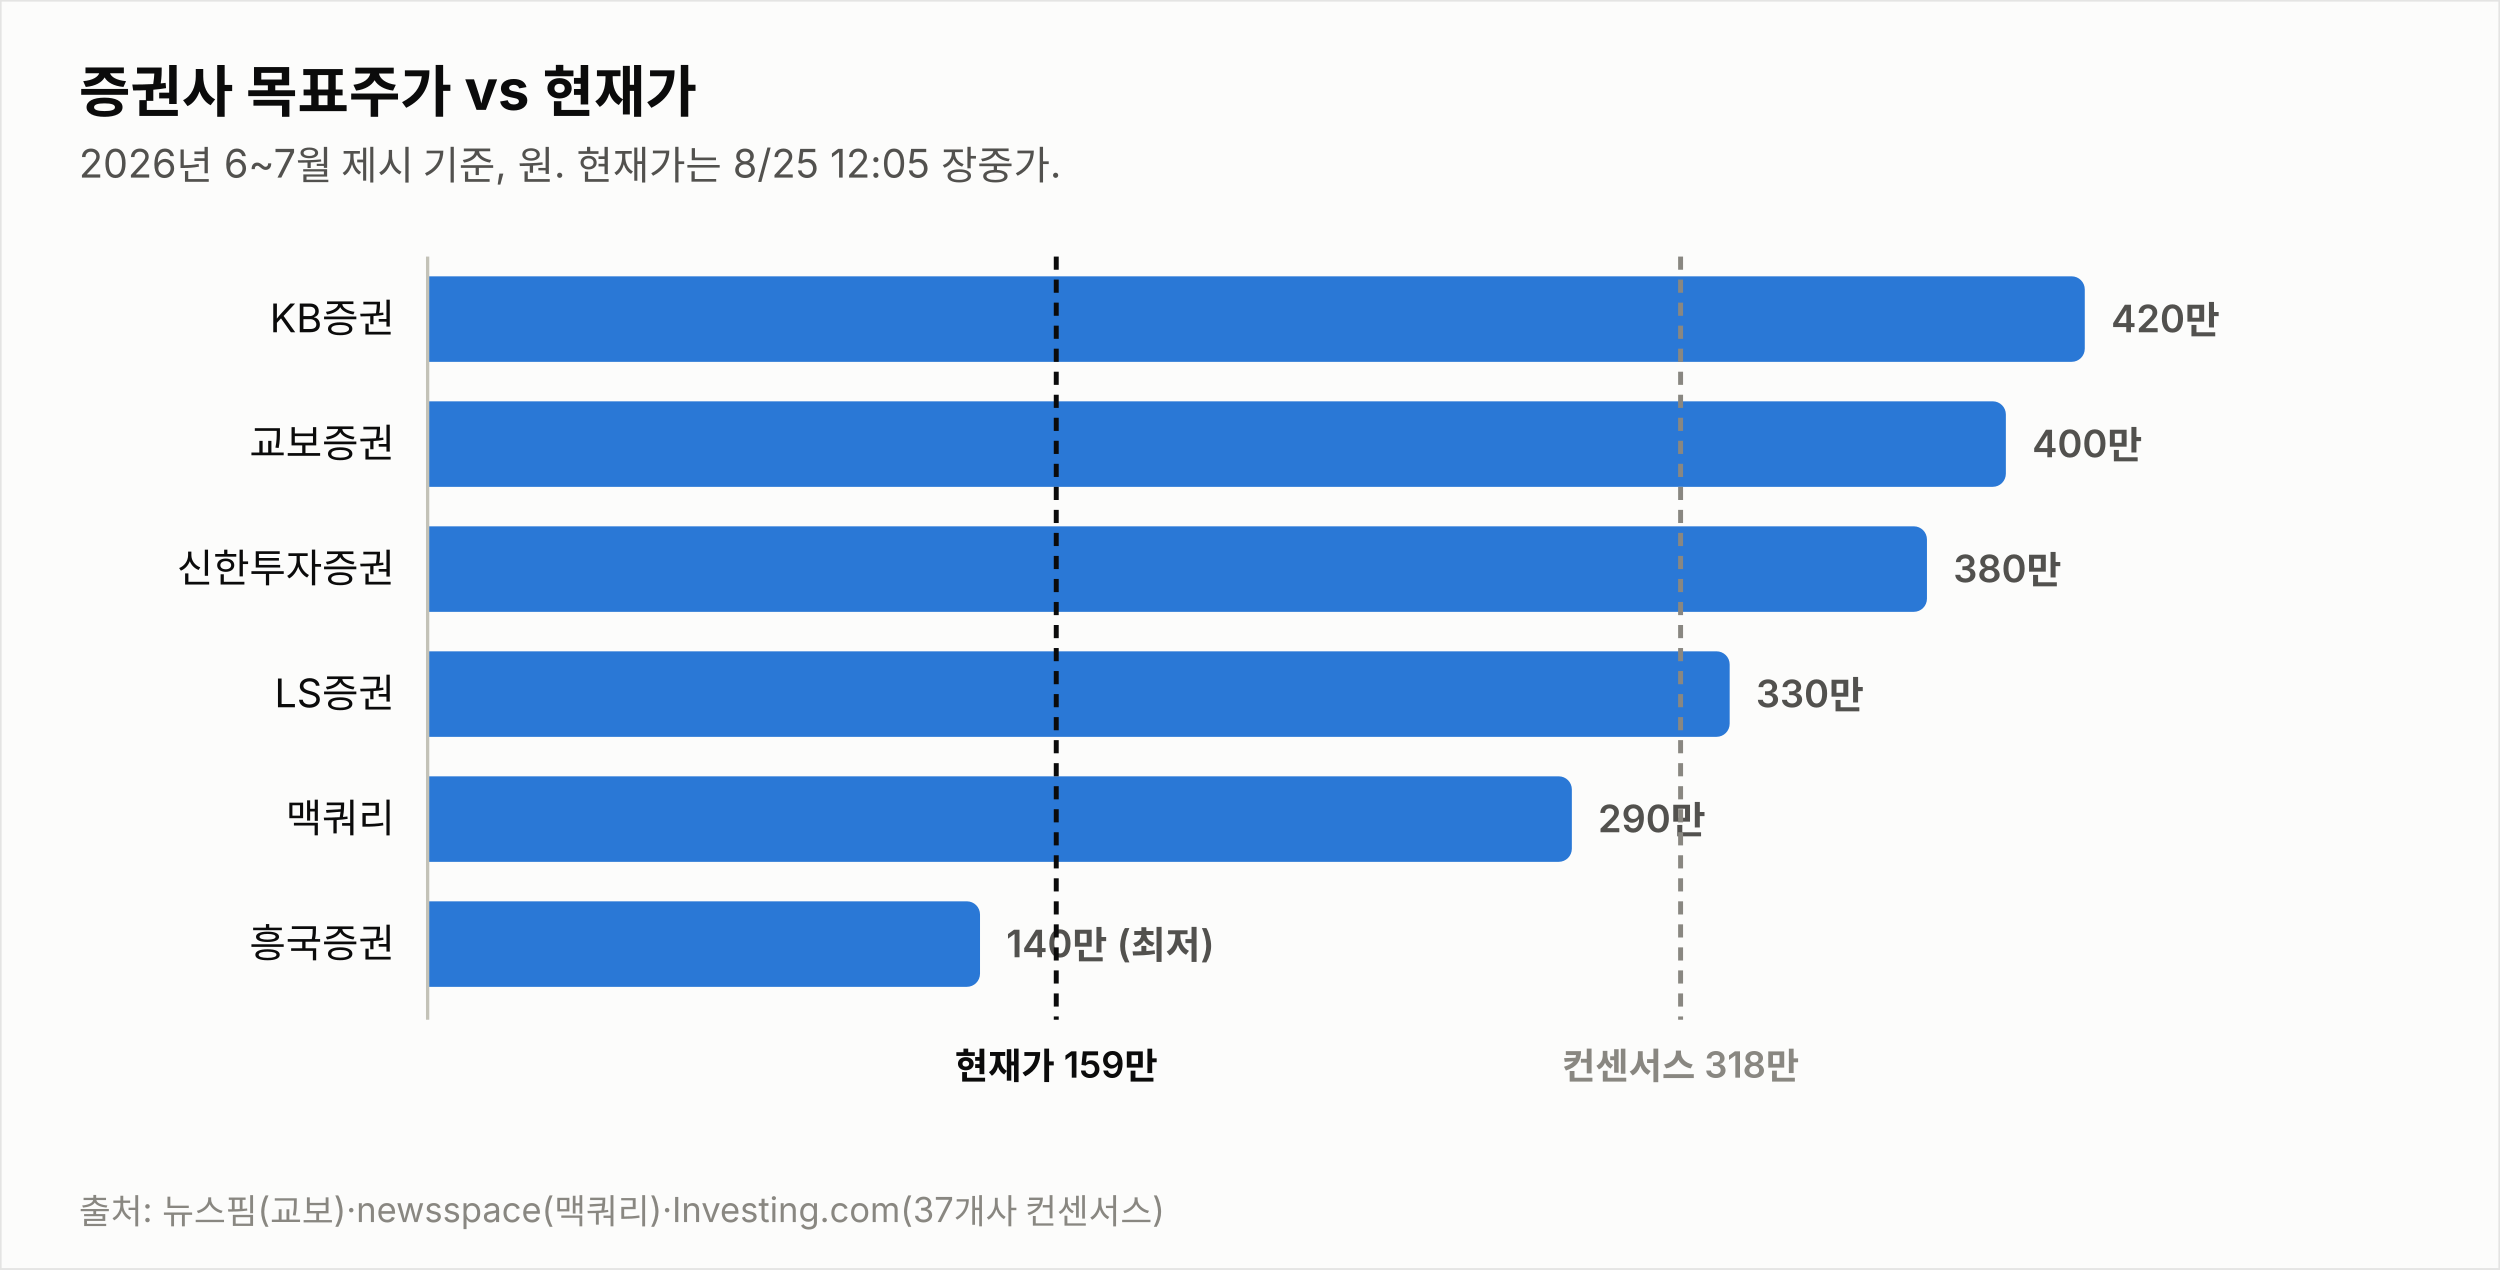
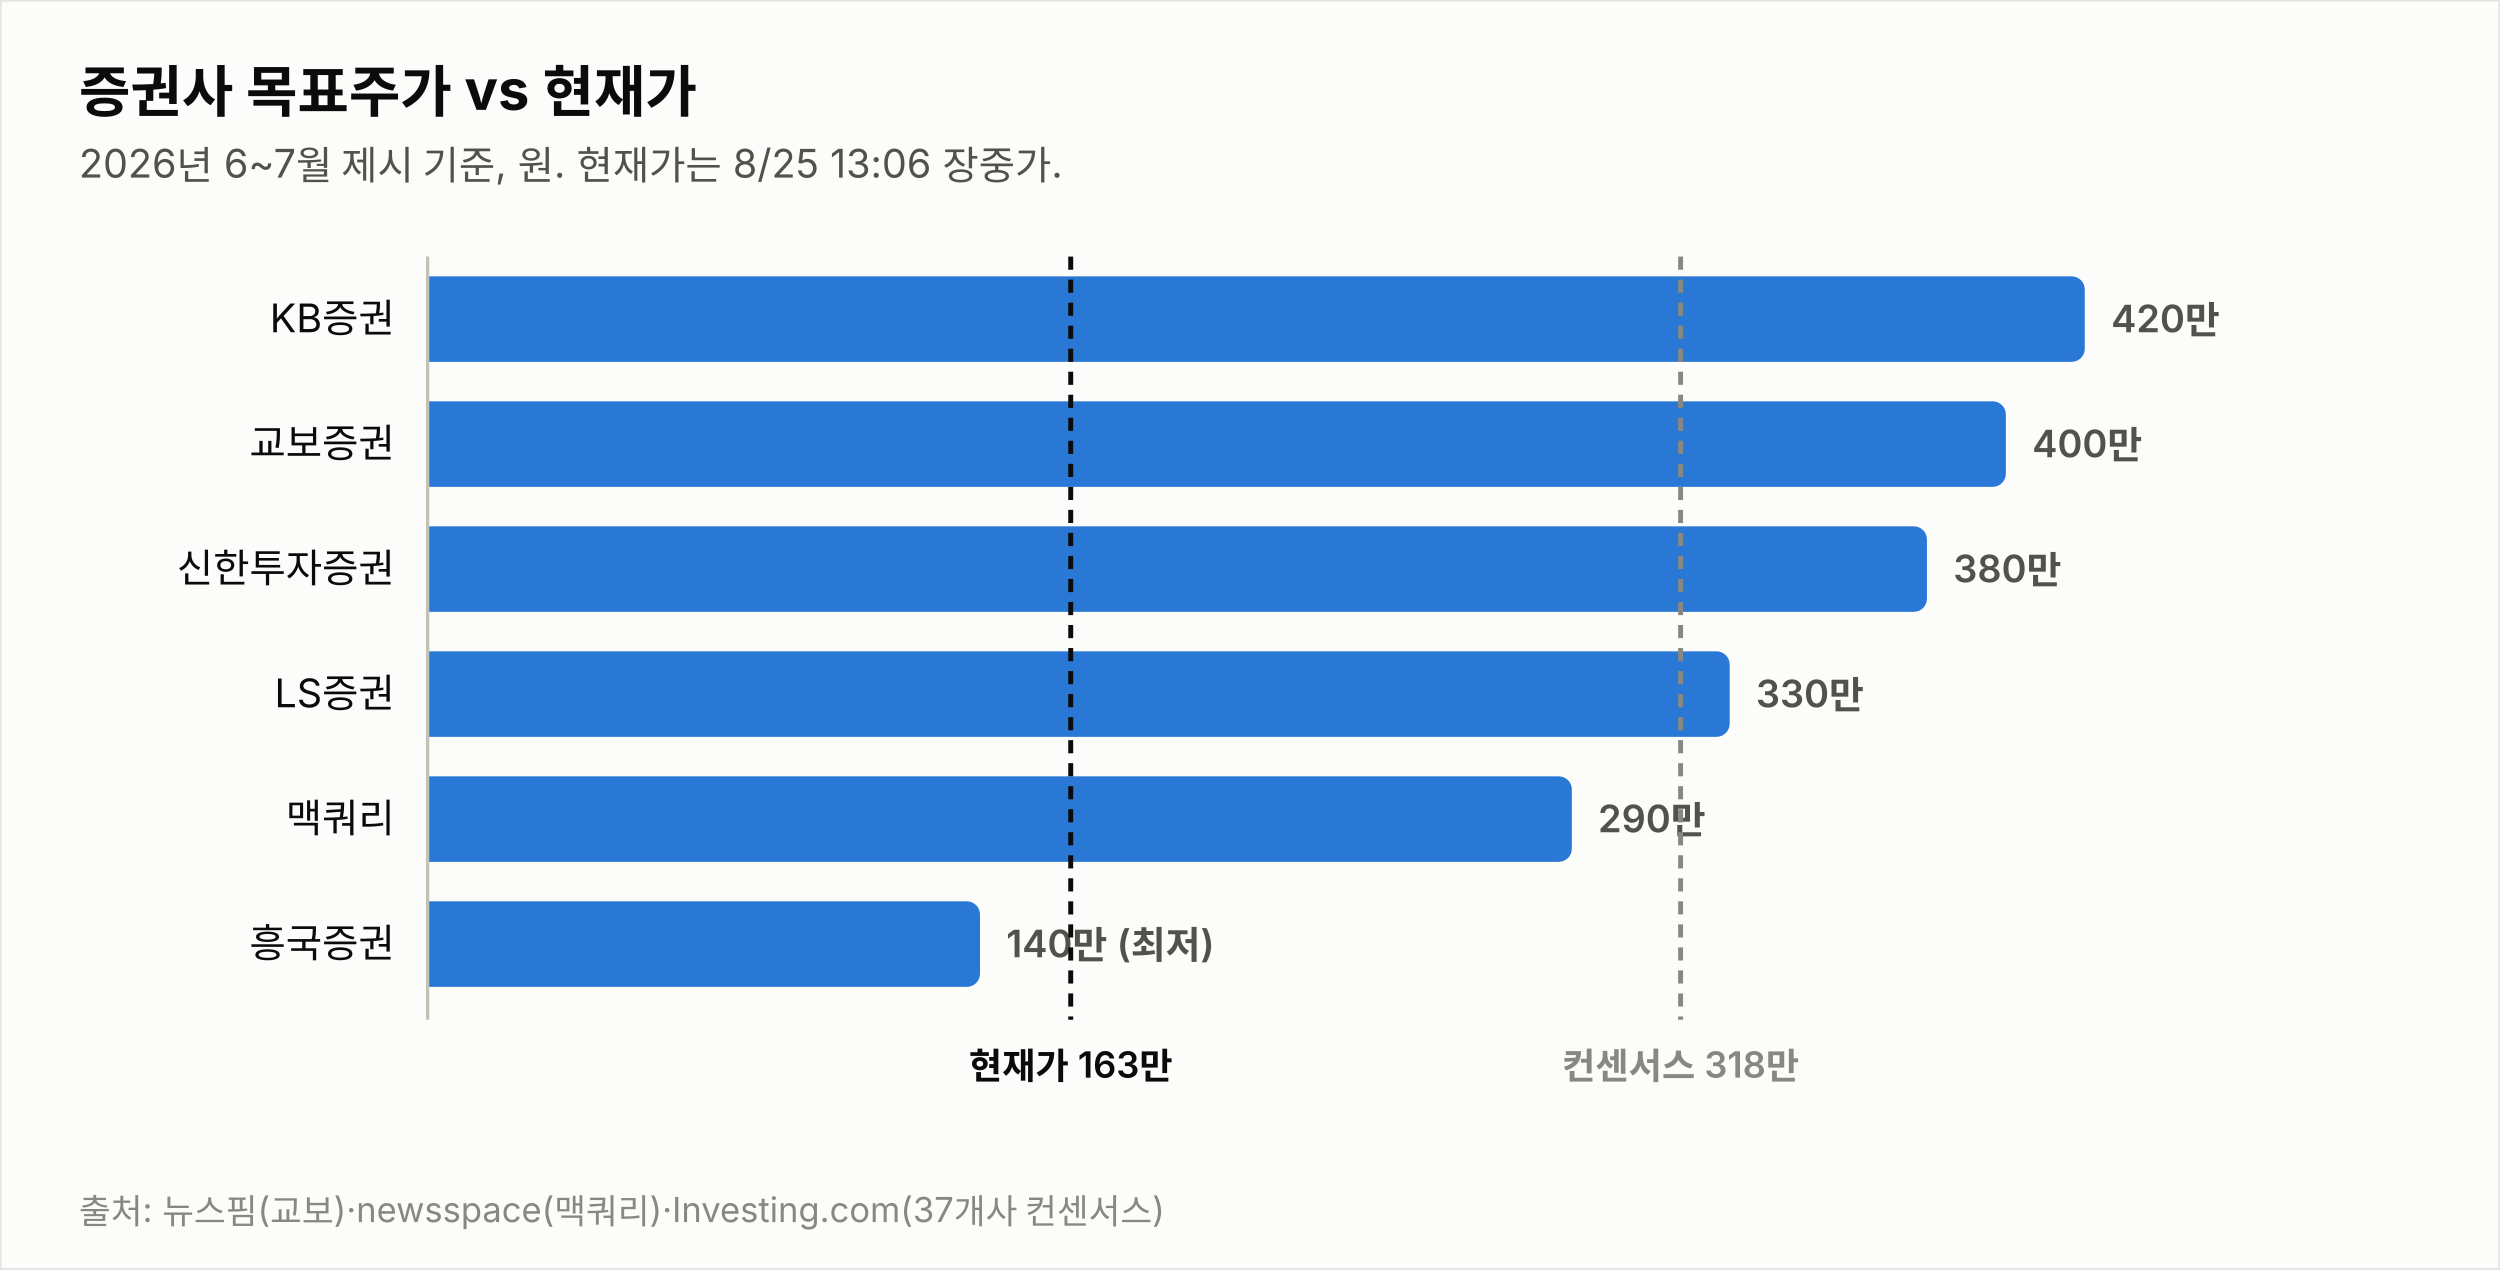
<svg xmlns="http://www.w3.org/2000/svg" width="760" height="386" viewBox="0 0 760 386" font-family="system-ui,-apple-system,&quot;Segoe UI&quot;,&quot;Malgun Gothic&quot;,&quot;Apple SD Gothic Neo&quot;,sans-serif">
  <rect width="760" height="386" fill="#fcfcfb" stroke="rgba(11,11,11,0.10)" />
  <text x="24" y="34" font-size="17" font-weight="700" fill="#0b0b0b">증권사 목표주가 vs 현재가</text>
-   <text x="24" y="54" font-size="12" fill="#52514e">2026년 6~7월 제시 기준, 원. 현재가는 8/25 12:05 장중가.</text>
+   <text x="24" y="54" font-size="12" fill="#52514e">2026년 6~7월 제시 기준, 원. 현재가는 8/25 13:06 장중가.</text>
  <text x="120" y="101.0" font-size="12" fill="#0b0b0b" text-anchor="end">KB증권</text>
  <path d="M130,84 h499.774 a4,4 0 0 1 4,4 v18 a4,4 0 0 1 -4,4 h-499.774 z" fill="#2a78d6" opacity="1.0" />
  <text x="641.8" y="101.0" font-size="11.5" font-weight="600" fill="#52514e" style="font-variant-numeric:tabular-nums">420만</text>
  <text x="120" y="139.0" font-size="12" fill="#0b0b0b" text-anchor="end">교보증권</text>
  <path d="M130,122 h475.784 a4,4 0 0 1 4,4 v18 a4,4 0 0 1 -4,4 h-475.784 z" fill="#2a78d6" opacity="1.0" />
  <text x="617.8" y="139.0" font-size="11.5" font-weight="600" fill="#52514e" style="font-variant-numeric:tabular-nums">400만</text>
  <text x="120" y="177.0" font-size="12" fill="#0b0b0b" text-anchor="end">신한투자증권</text>
  <path d="M130,160 h451.795 a4,4 0 0 1 4,4 v18 a4,4 0 0 1 -4,4 h-451.795 z" fill="#2a78d6" opacity="1.0" />
  <text x="593.8" y="177.0" font-size="11.5" font-weight="600" fill="#52514e" style="font-variant-numeric:tabular-nums">380만</text>
  <text x="120" y="215.0" font-size="12" fill="#0b0b0b" text-anchor="end">LS증권</text>
  <path d="M130,198 h391.822 a4,4 0 0 1 4,4 v18 a4,4 0 0 1 -4,4 h-391.822 z" fill="#2a78d6" opacity="1.0" />
  <text x="533.8" y="215.0" font-size="11.5" font-weight="600" fill="#52514e" style="font-variant-numeric:tabular-nums">330만</text>
  <text x="120" y="253.0" font-size="12" fill="#0b0b0b" text-anchor="end">맥쿼리</text>
  <path d="M130,236 h343.844 a4,4 0 0 1 4,4 v18 a4,4 0 0 1 -4,4 h-343.844 z" fill="#2a78d6" opacity="1.0" />
  <text x="485.8" y="253.0" font-size="11.5" font-weight="600" fill="#52514e" style="font-variant-numeric:tabular-nums">290만</text>
  <text x="120" y="291.0" font-size="12" fill="#0b0b0b" text-anchor="end">흥국증권</text>
  <path d="M130,274 h163.925 a4,4 0 0 1 4,4 v18 a4,4 0 0 1 -4,4 h-163.925 z" fill="#2a78d6" opacity="1.0" />
  <text x="305.9" y="291.0" font-size="11.5" font-weight="600" fill="#52514e" style="font-variant-numeric:tabular-nums">140만 (최저)</text>
  <line x1="130" y1="78" x2="130" y2="310" stroke="#c3c2b7" stroke-width="1" />
-   <line x1="321.1" y1="78" x2="321.1" y2="310" stroke="#0b0b0b" stroke-width="1.5" stroke-dasharray="4 3" />
-   <text x="321.1" y="328" font-size="11" font-weight="600" fill="#0b0b0b" text-anchor="middle">현재가 159만</text>
+   <line x1="325.5" y1="78" x2="325.5" y2="310" stroke="#0b0b0b" stroke-width="1.5" stroke-dasharray="4 3" />
+   <text x="325.5" y="328" font-size="11" font-weight="600" fill="#0b0b0b" text-anchor="middle">현재가 163만</text>
  <line x1="510.9" y1="78" x2="510.9" y2="310" stroke="#898781" stroke-width="1.5" stroke-dasharray="4 3" />
  <text x="510.9" y="328" font-size="11" font-weight="600" fill="#898781" text-anchor="middle">컨센서스 318만</text>
  <text x="24" y="372" font-size="10.5" fill="#898781">출처: 뉴스핌(교보)·newsspace(맥쿼리)·Investing.com(37개사 컨센서스)</text>
</svg>
